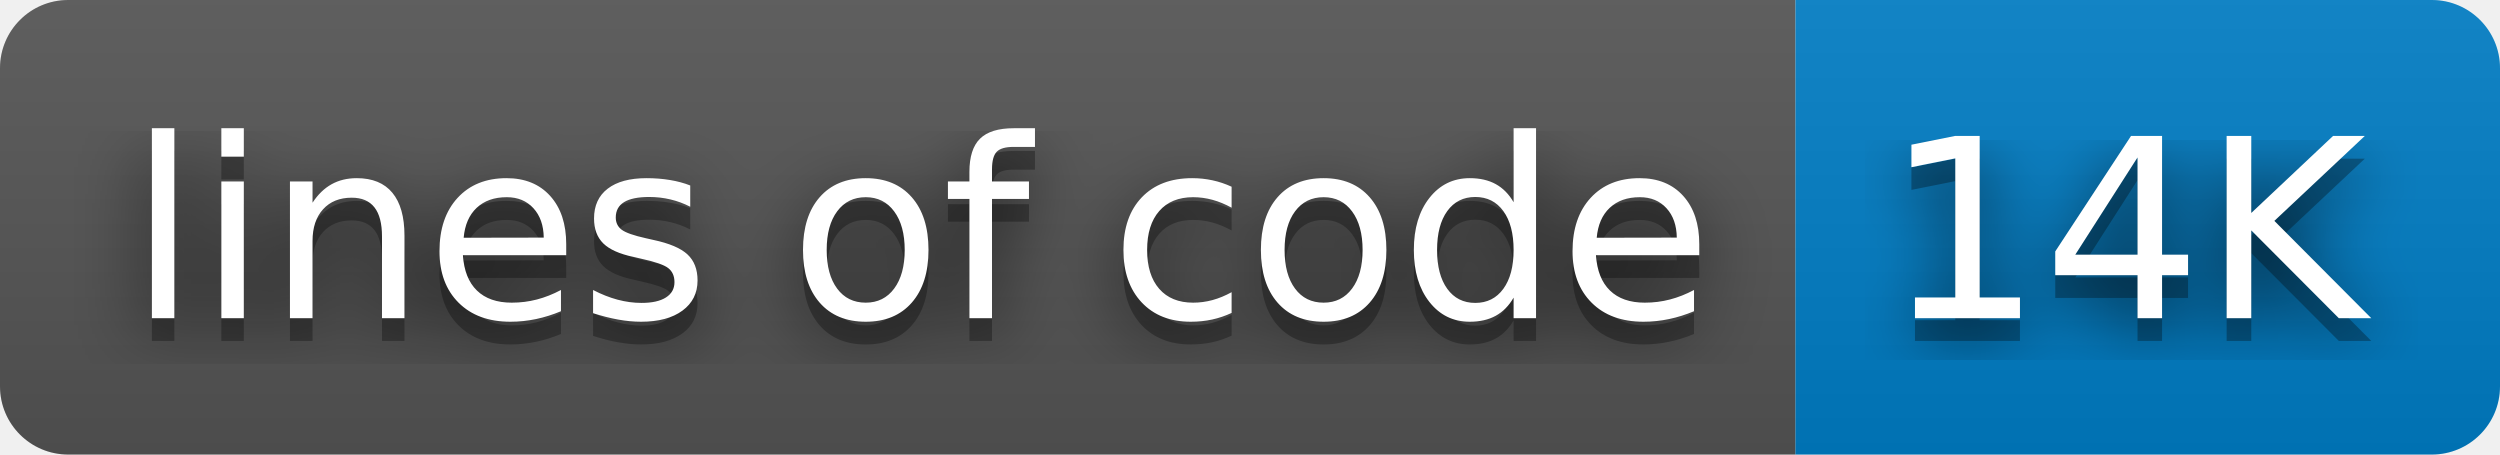
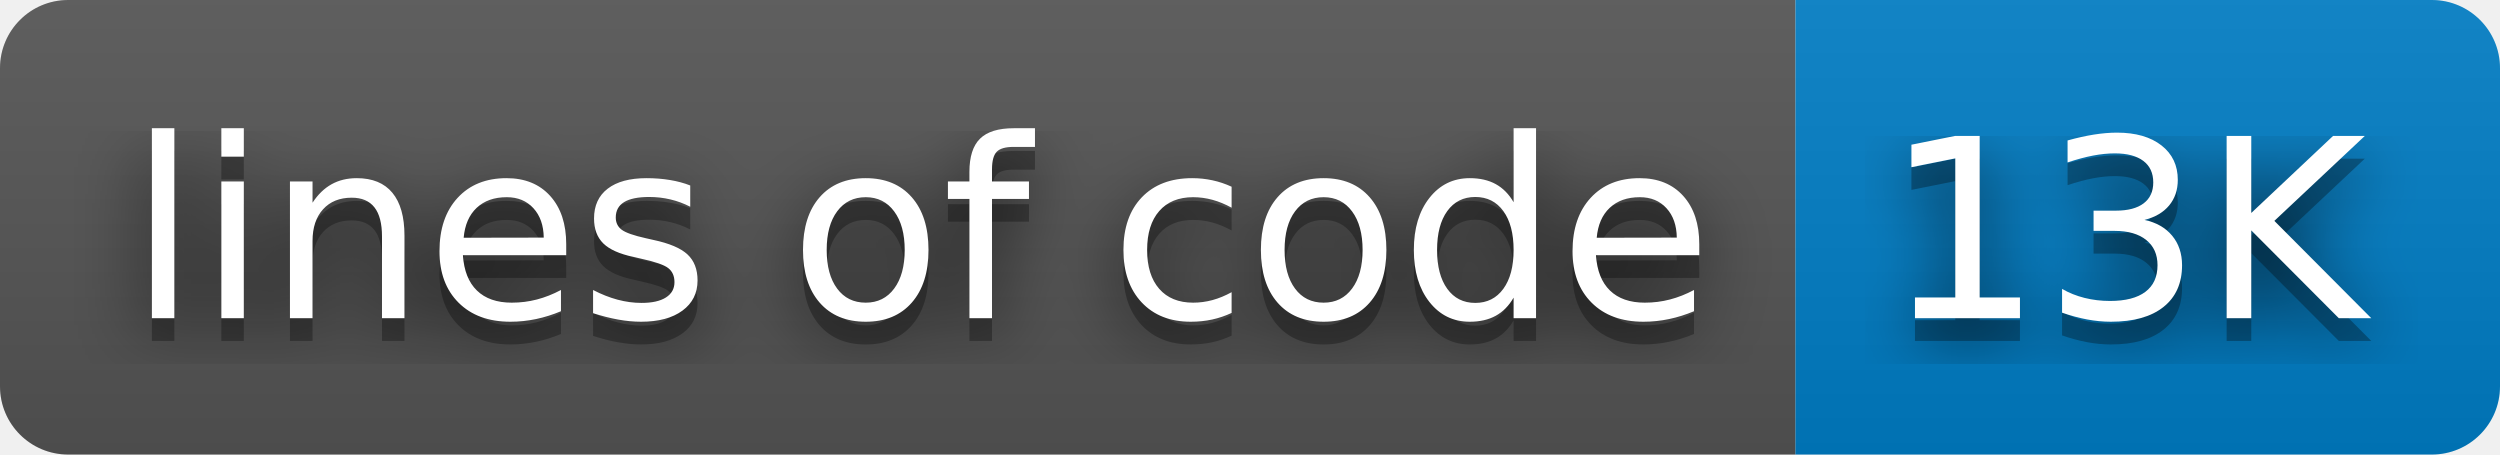
- <svg xmlns="http://www.w3.org/2000/svg" width="110" height="20" role="img" aria-label="lines of code: 14K">
+ <svg xmlns="http://www.w3.org/2000/svg" width="110" height="20" role="img" aria-label="lines of code: 13K">
  <filter id="blur">
    <feGaussianBlur in="SourceGraphic" stdDeviation="16" />
  </filter>
  <linearGradient id="s" x2="0" y2="100%">
    <stop offset="0" stop-color="#bbb" stop-opacity=".1" />
    <stop offset="1" stop-opacity=".1" />
  </linearGradient>
  <clipPath id="r">
    <rect width="110" height="20" rx="3" fill="#fff" />
  </clipPath>
  <g clip-path="url(#r)">
    <rect width="79" height="20" fill="#555" />
    <rect x="79" width="31" height="20" fill="#007ec6" />
    <rect width="110" height="20" fill="url(#s)" />
  </g>
  <g fill="#fff" text-anchor="middle" font-family="Verdana,Geneva,DejaVu Sans,sans-serif" text-rendering="geometricPrecision" font-size="110">
    <text aria-hidden="true" x="405" y="150" fill="#010101" fill-opacity=".80" filter="url(#blur)" transform="scale(.1)" textLength="690">lines of code</text>
    <text aria-hidden="true" x="405" y="150" fill="#010101" fill-opacity=".3" transform="scale(.1)" textLength="690">lines of code</text>
    <text x="405" y="140" transform="scale(.1)" fill="#fff" textLength="690">lines of code</text>
-     <text aria-hidden="true" x="935" y="150" fill="#010101" fill-opacity=".80" filter="url(#blur)" transform="scale(.1)" textLength="210">14K</text>
-     <text aria-hidden="true" x="935" y="150" fill="#010101" fill-opacity=".3" transform="scale(.1)" textLength="210">14K</text>
-     <text x="935" y="140" transform="scale(.1)" fill="#fff" textLength="210">14K</text>
+     <text aria-hidden="true" x="935" y="150" fill="#010101" fill-opacity=".80" filter="url(#blur)" transform="scale(.1)" textLength="210">13K</text>
+     <text aria-hidden="true" x="935" y="150" fill="#010101" fill-opacity=".3" transform="scale(.1)" textLength="210">13K</text>
+     <text x="935" y="140" transform="scale(.1)" fill="#fff" textLength="210">13K</text>
  </g>
</svg>
